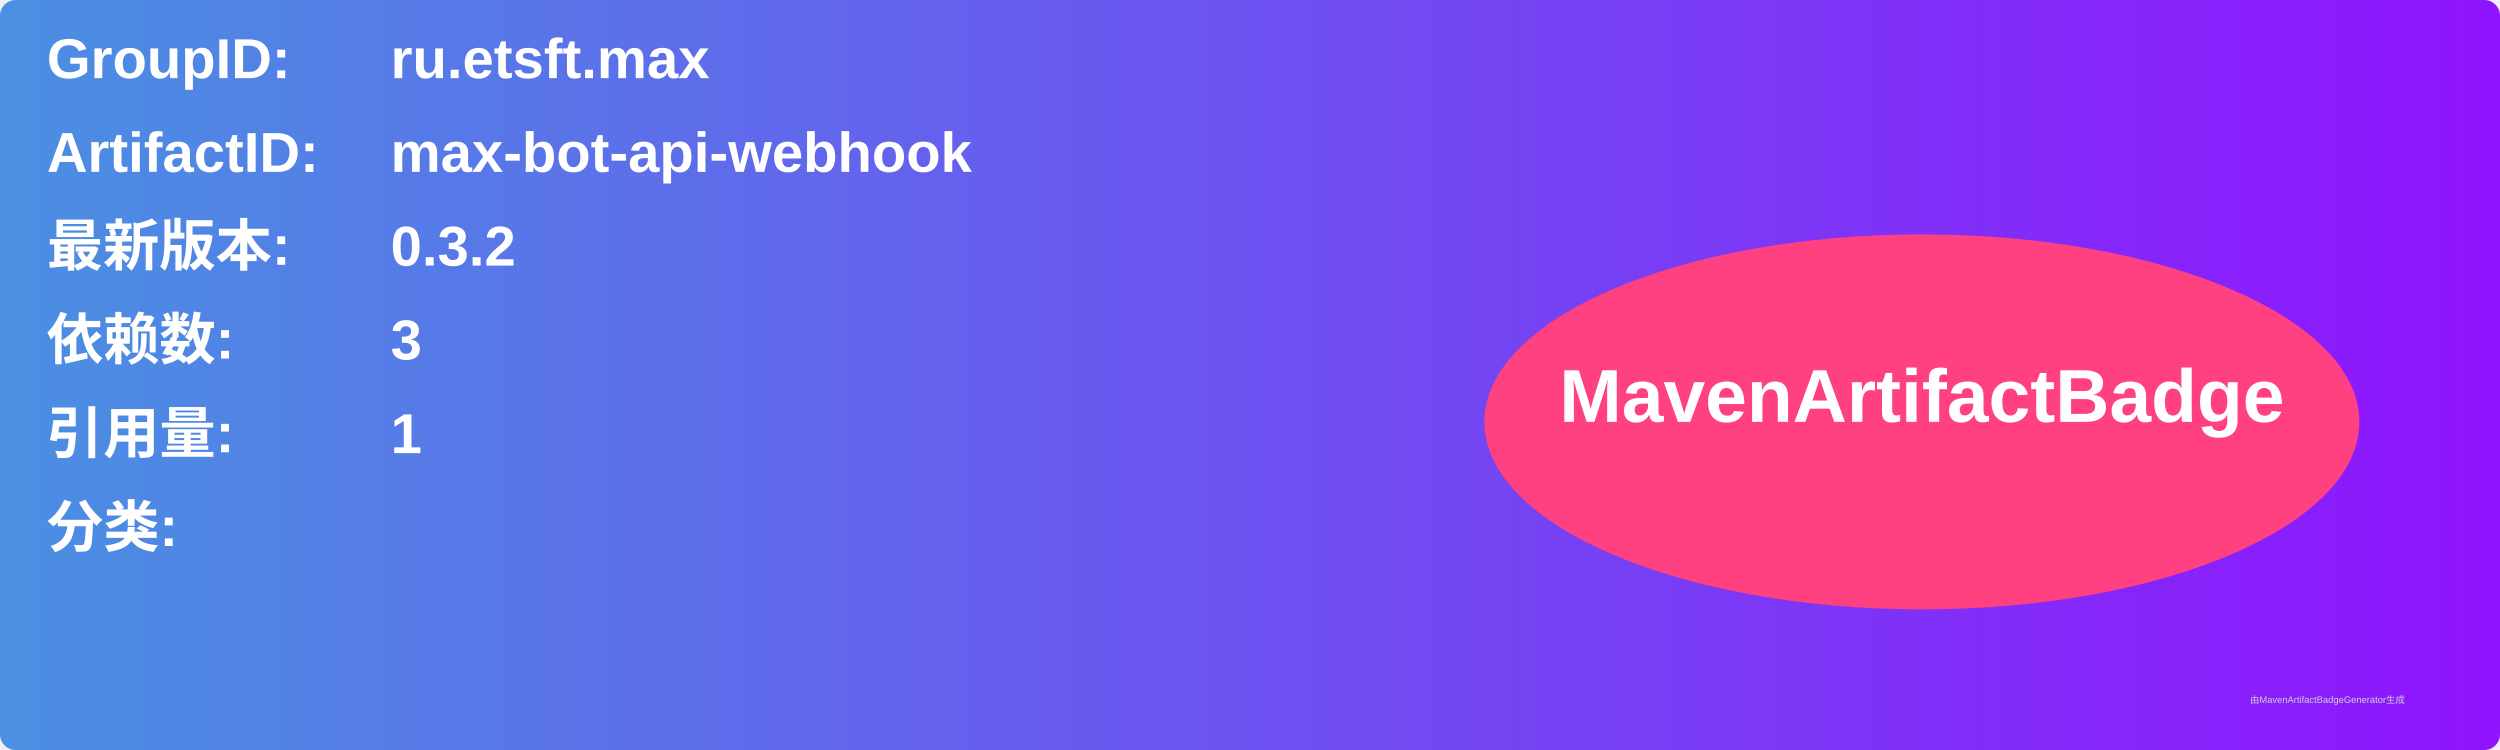
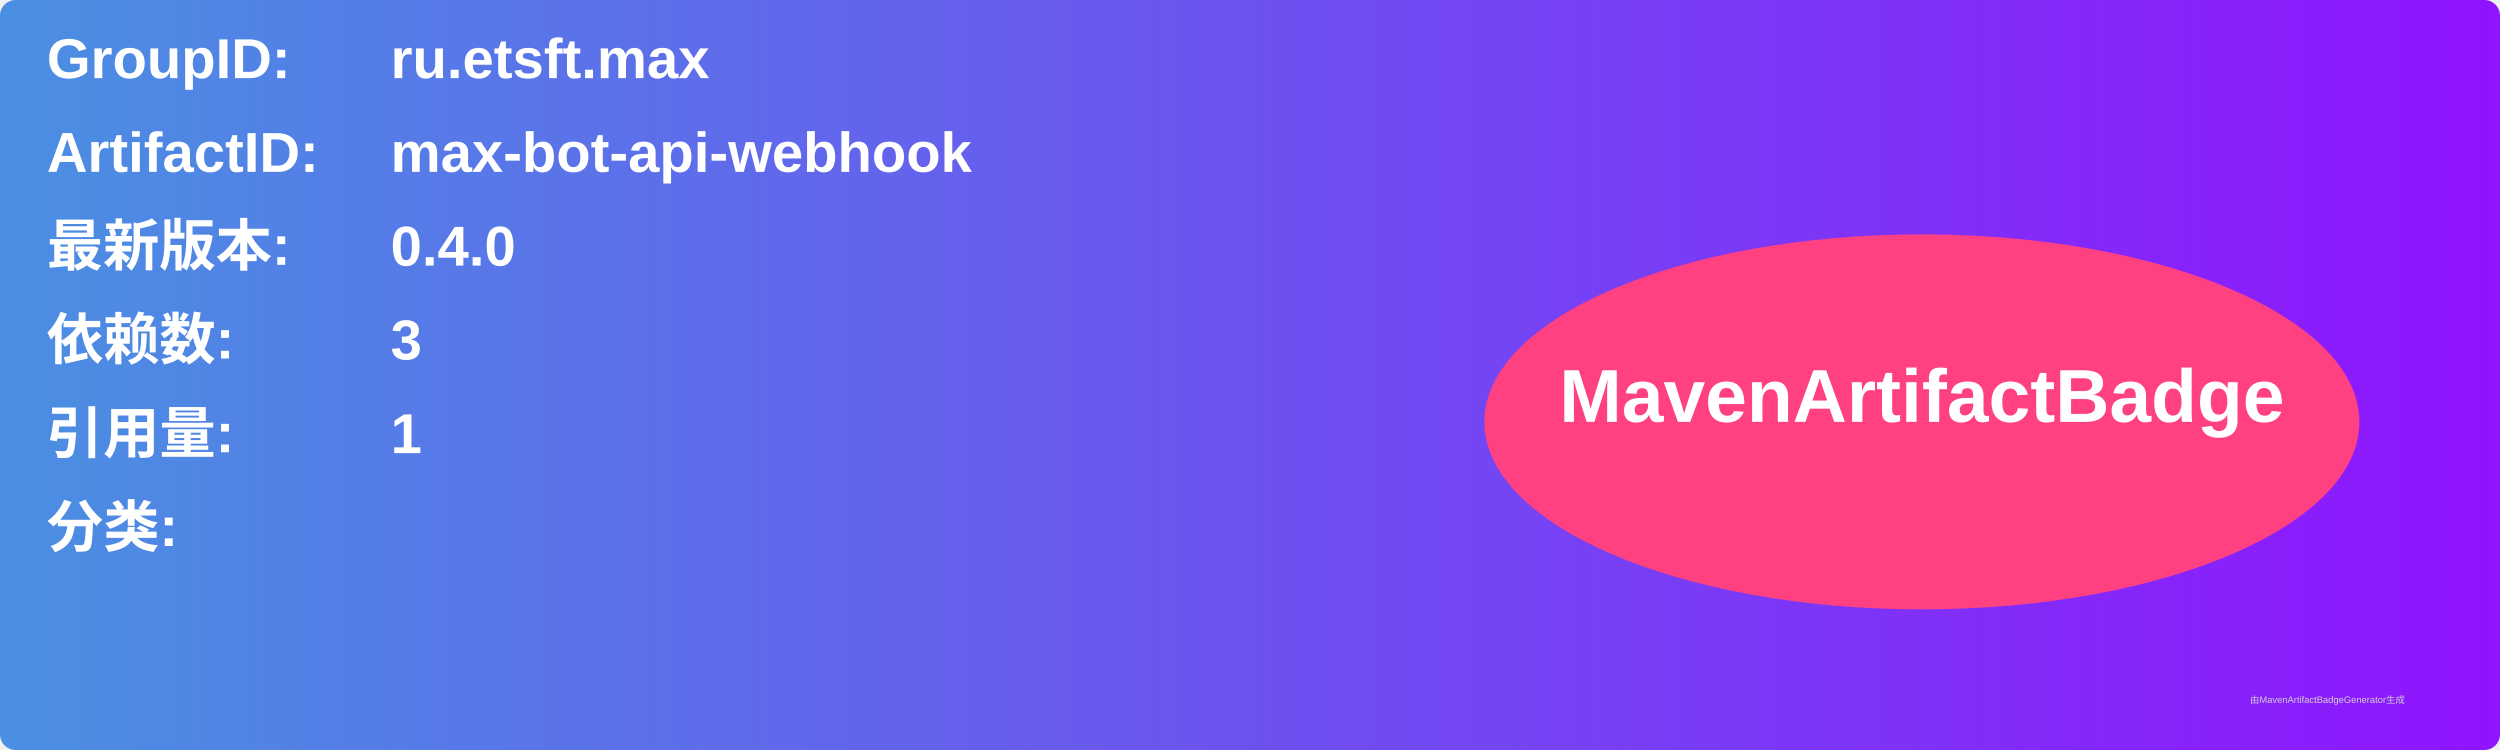
<svg xmlns="http://www.w3.org/2000/svg" width="800" height="240" viewBox="0 0 800 240">
  <linearGradient id="grad" x1="0%" y1="0%" x2="100%" y2="0%">
    <stop offset="0%" stop-color="#4a90e2" />
    <stop offset="100%" stop-color="#9013fe" />
  </linearGradient>
  <rect width="100%" height="100%" rx="5" ry="5" fill="url(#grad)" />
  <g transform="translate(15, 15)">
    <text x="0" y="10" font-family="Arial" font-size="18" fill="white" font-weight="bold" width="260">GroupID:</text>
    <text x="110" y="10" font-family="Arial" font-size="18" fill="white" font-weight="bold" width="460">ru.etsft.max</text>
    <text x="0" y="40" font-family="Arial" font-size="18" fill="white" font-weight="bold" width="260">ArtifactID:</text>
    <text x="110" y="40" font-family="Arial" font-size="18" fill="white" font-weight="bold" width="460">max-bot-api-webhook</text>
    <text x="0" y="70" font-family="Arial" font-size="18" fill="white" font-weight="bold">最新版本:</text>
    <text x="110" y="70" font-family="Arial" font-size="18" fill="white" font-weight="bold">
-       <tspan font-weight="bold">0.3.2</tspan>
+       <tspan font-weight="bold">0.4.0</tspan>
    </text>
    <text x="0" y="100" font-family="Arial" font-size="18" fill="white" font-weight="bold">依赖数: </text>
    <text x="110" y="100" font-family="Arial" font-size="18" fill="white">
      <tspan font-weight="bold">3</tspan>
    </text>
    <text x="0" y="130" font-family="Arial" font-size="18" fill="white" font-weight="bold">引用量: </text>
    <text x="110" y="130" font-family="Arial" font-size="18" fill="white">
      <tspan font-weight="bold">1</tspan>
    </text>
    <text x="0" y="160" font-family="Arial" font-size="18" fill="white" font-weight="bold">分类:</text>
    <text x="10" y="190" font-family="Arial" font-size="10" fill="white">
      <tspan font-weight="bold" />
    </text>
    <ellipse cx="600" cy="120" rx="140" ry="60" fill="#ff4081" />
    <text x="600" y="120" text-anchor="middle" font-family="Arial" font-size="24" fill="white" font-weight="bold">MavenArtifactBadge</text>
  </g>
  <text x="720" y="225" font-family="Arial" font-size="3" fill="#d0d0d0">由MavenArtifactBadgeGenerator生成</text>
</svg>
